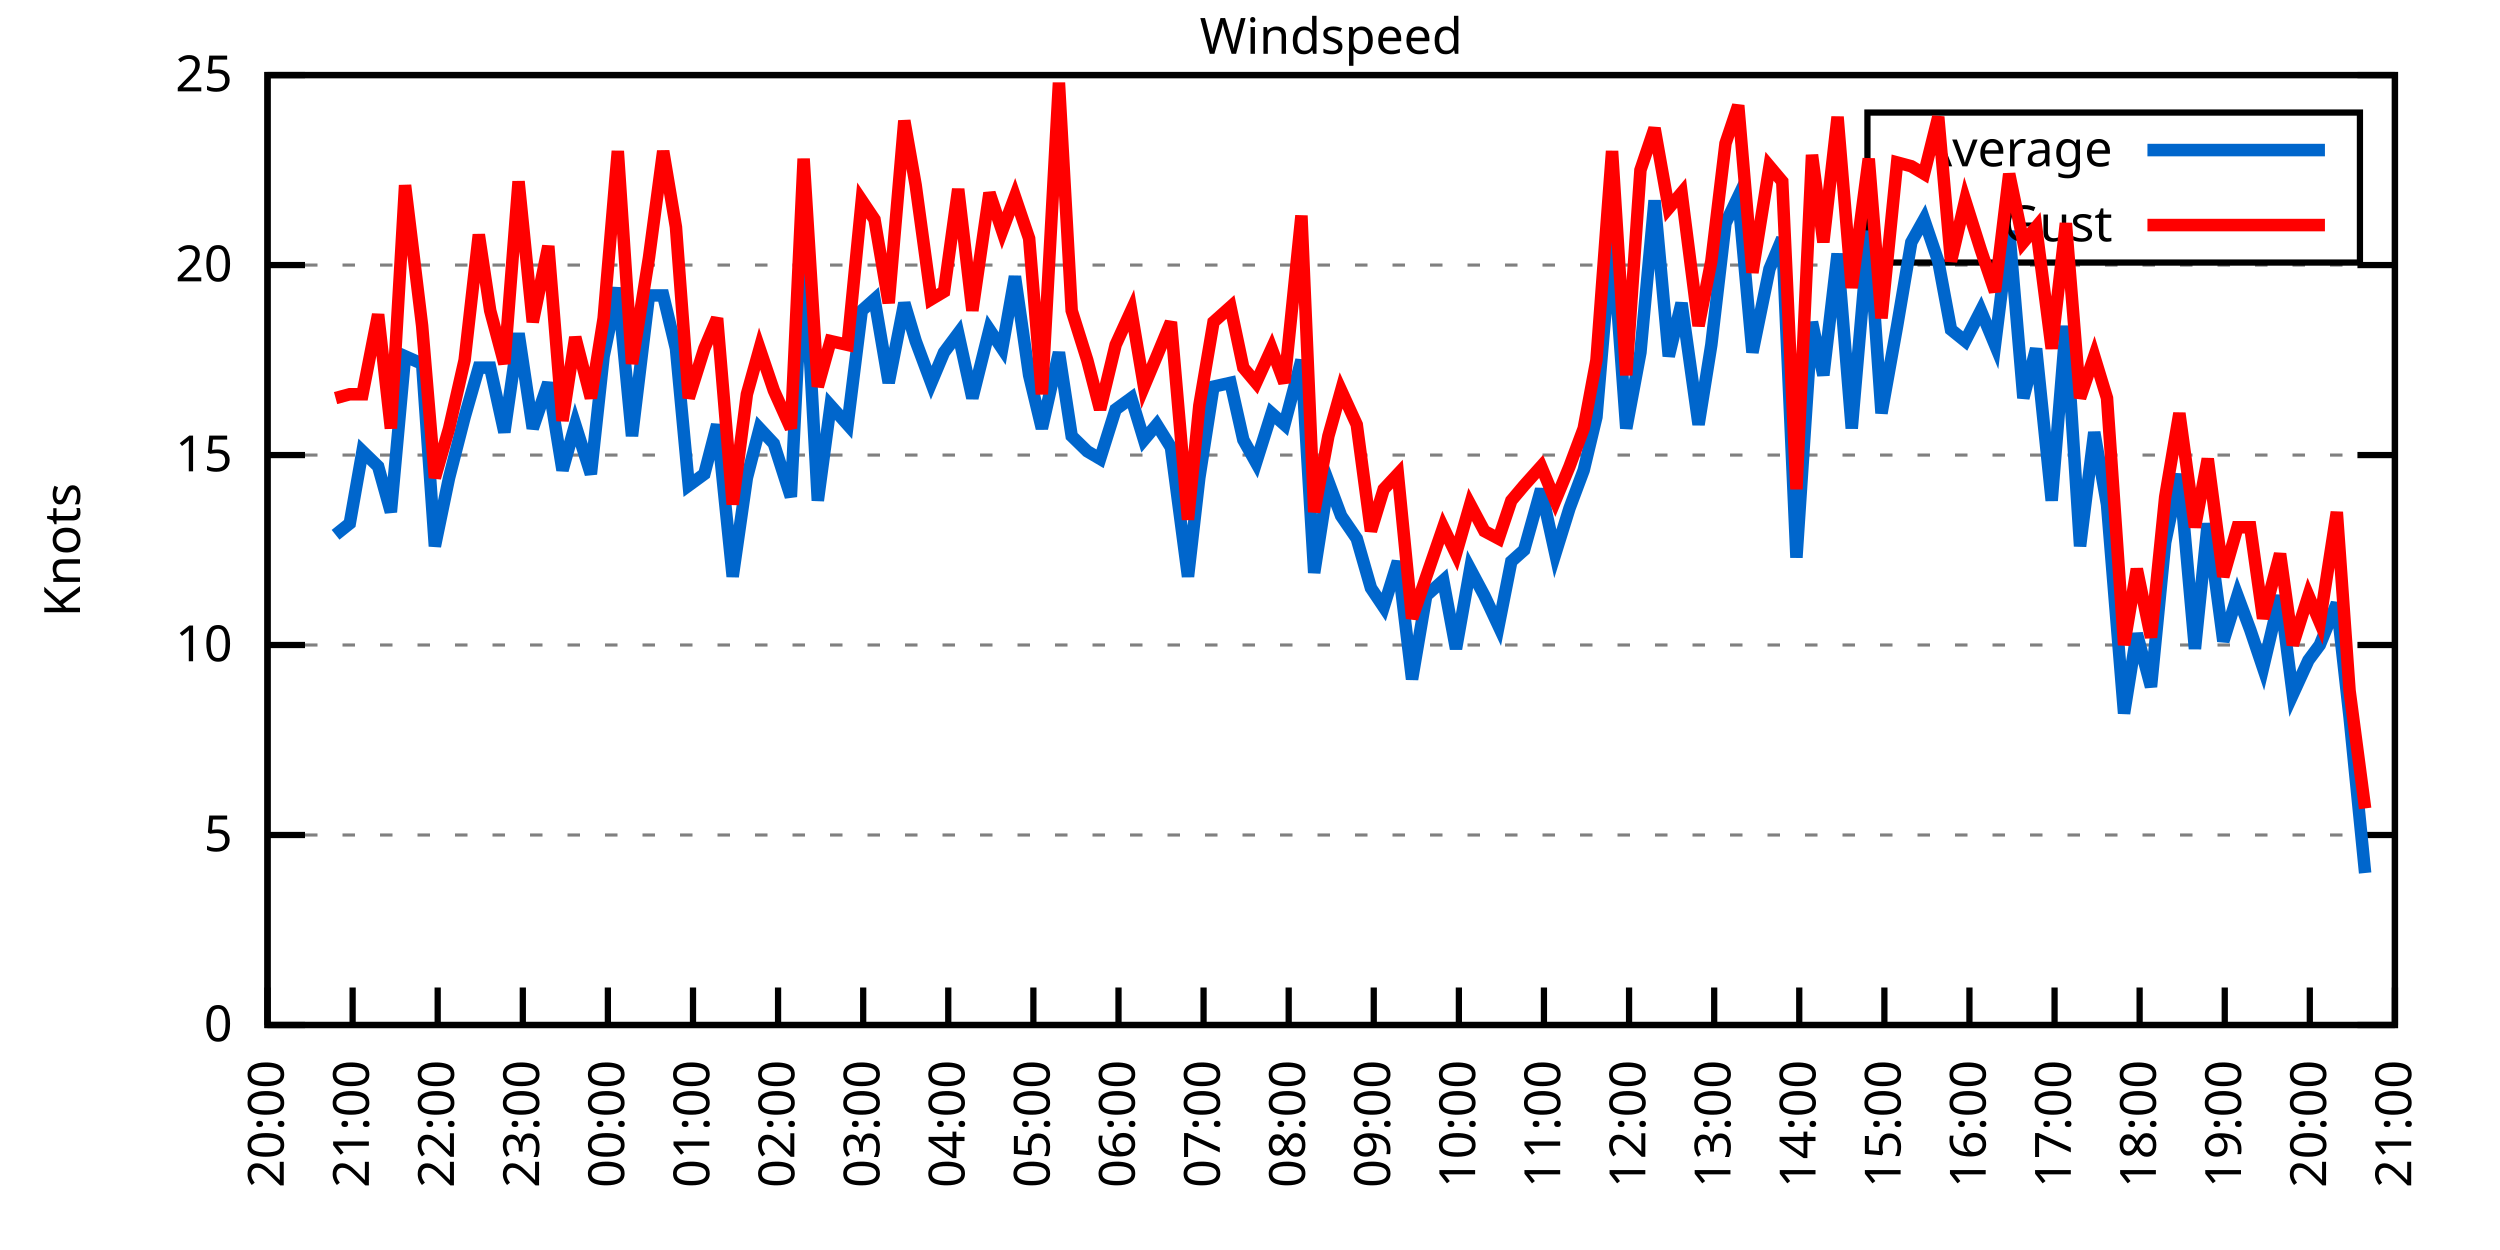
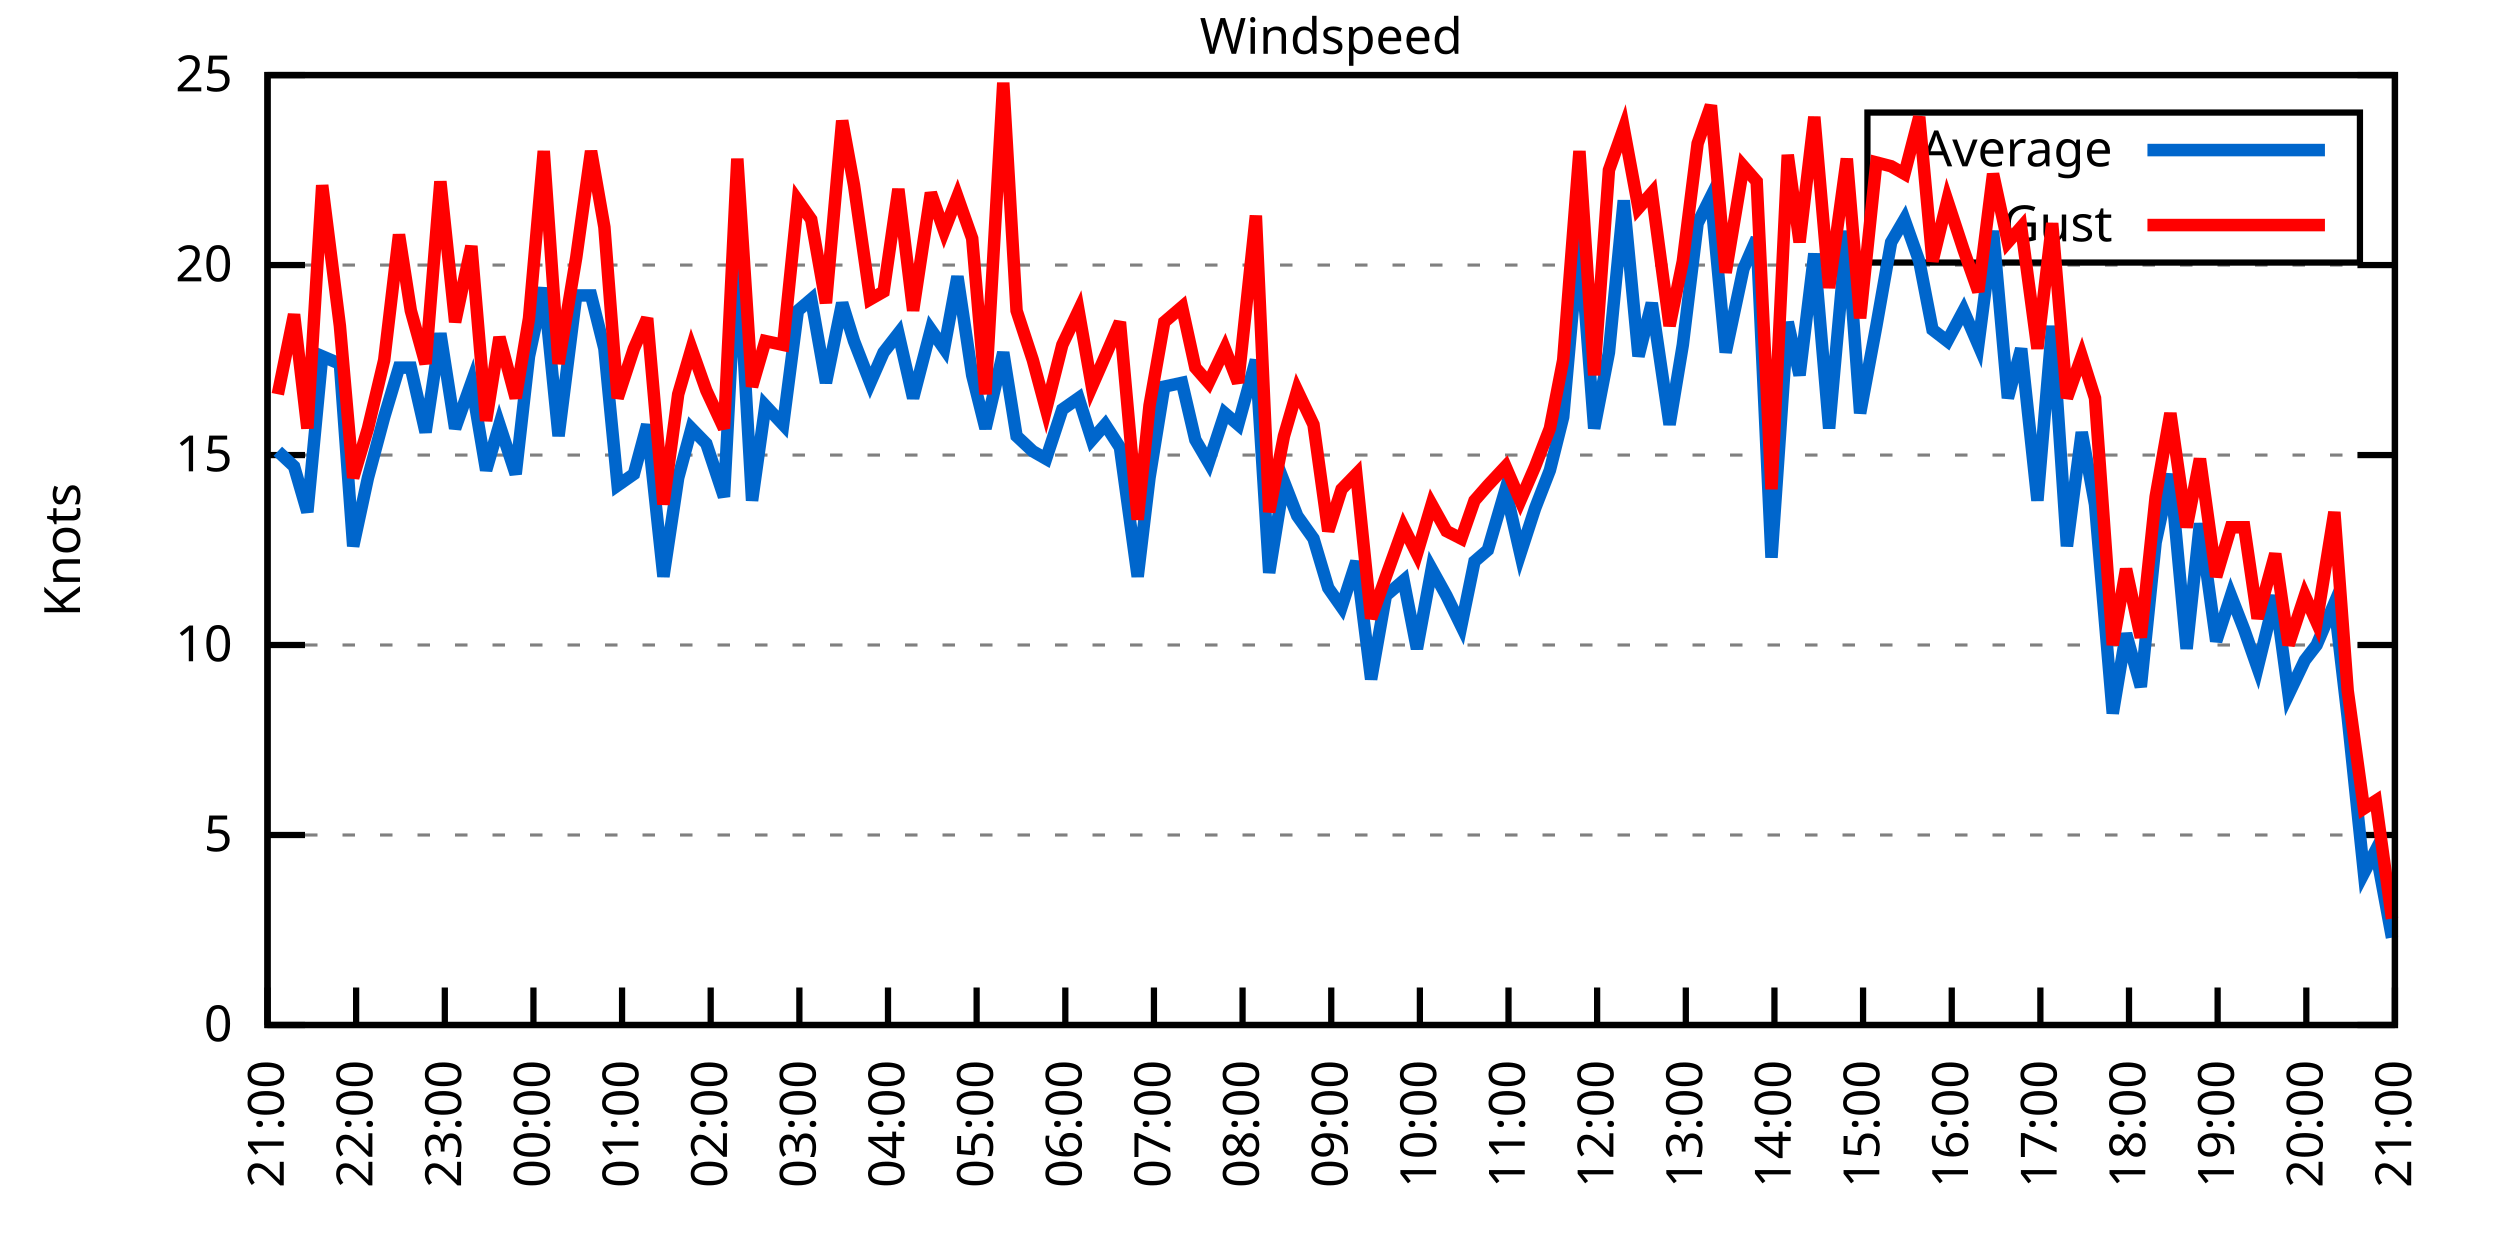
<svg xmlns="http://www.w3.org/2000/svg" xmlns:xlink="http://www.w3.org/1999/xlink" width="400" height="200" viewBox="0 0 400 200">
  <g id="gnuplot_canvas">
    <rect x="0" y="0" width="400" height="200" fill="none" />
    <defs>
      <circle id="gpDot" r="0.5" stroke-width="0.5" stroke="currentColor" />
      <path id="gpPt0" stroke-width="0.333" stroke="currentColor" d="M-1,0 h2 M0,-1 v2" />
      <path id="gpPt1" stroke-width="0.333" stroke="currentColor" d="M-1,-1 L1,1 M1,-1 L-1,1" />
      <path id="gpPt2" stroke-width="0.333" stroke="currentColor" d="M-1,0 L1,0 M0,-1 L0,1 M-1,-1 L1,1 M-1,1 L1,-1" />
      <rect id="gpPt3" stroke-width="0.333" stroke="currentColor" x="-1" y="-1" width="2" height="2" />
      <rect id="gpPt4" stroke-width="0.333" stroke="currentColor" fill="currentColor" x="-1" y="-1" width="2" height="2" />
      <circle id="gpPt5" stroke-width="0.333" stroke="currentColor" cx="0" cy="0" r="1" />
      <use xlink:href="#gpPt5" id="gpPt6" fill="currentColor" stroke="none" />
      <path id="gpPt7" stroke-width="0.333" stroke="currentColor" d="M0,-1.33 L-1.33,0.67 L1.33,0.67 z" />
      <use xlink:href="#gpPt7" id="gpPt8" fill="currentColor" stroke="none" />
      <use xlink:href="#gpPt7" id="gpPt9" stroke="currentColor" transform="rotate(180)" />
      <use xlink:href="#gpPt9" id="gpPt10" fill="currentColor" stroke="none" />
      <use xlink:href="#gpPt3" id="gpPt11" stroke="currentColor" transform="rotate(45)" />
      <use xlink:href="#gpPt11" id="gpPt12" fill="currentColor" stroke="none" />
      <path id="gpPt13" stroke-width="0.333" stroke="currentColor" d="M0,1.330 L1.265,0.411 L0.782,-1.067 L-0.782,-1.076 L-1.265,0.411 z" />
      <use xlink:href="#gpPt13" id="gpPt14" fill="currentColor" stroke="none" />
      <filter id="textbox" filterUnits="objectBoundingBox" x="0" y="0" height="1" width="1">
        <feFlood flood-color="white" flood-opacity="1" result="bgnd" />
        <feComposite in="SourceGraphic" in2="bgnd" operator="atop" />
      </filter>
      <filter id="greybox" filterUnits="objectBoundingBox" x="0" y="0" height="1" width="1">
        <feFlood flood-color="lightgrey" flood-opacity="1" result="grey" />
        <feComposite in="SourceGraphic" in2="grey" operator="atop" />
      </filter>
    </defs>
    <g fill="none" color="white" stroke="currentColor" stroke-width="1.00" stroke-linecap="butt" stroke-linejoin="miter">
</g>
    <g fill="none" color="black" stroke="currentColor" stroke-width="1.00" stroke-linecap="butt" stroke-linejoin="miter">
      <g stroke="none" shape-rendering="crispEdges">
        <polygon fill="rgb(255, 255, 255)" points="42.80,164.00 383.18,164.00 383.18,12.02 42.80,12.02 " />
      </g>
    </g>
    <g fill="none" color="black" stroke="currentColor" stroke-width="1.00" stroke-linecap="butt" stroke-linejoin="miter">
</g>
    <g fill="none" color="black" stroke="black" stroke-width="0.50" stroke-linecap="butt" stroke-linejoin="miter">
</g>
    <g fill="none" color="gray" stroke="currentColor" stroke-width="0.50" stroke-linecap="butt" stroke-linejoin="miter">
      <path stroke="gray" stroke-dasharray="2,4" class="gridline" d="M42.80,164.00 L383.19,164.00  " />
    </g>
    <g fill="none" color="gray" stroke="gray" stroke-width="1.00" stroke-linecap="butt" stroke-linejoin="miter">
</g>
    <g fill="none" color="black" stroke="currentColor" stroke-width="1.00" stroke-linecap="butt" stroke-linejoin="miter">
      <path stroke="black" d="M42.80,164.00 L48.80,164.00 M383.19,164.00 L377.19,164.00  " />
      <g transform="translate(37.20,166.60)" stroke="none" fill="black" font-family="Sans" font-size="8.00" text-anchor="end">
        <text>
          <tspan font-family="Sans"> 0</tspan>
        </text>
      </g>
    </g>
    <g fill="none" color="black" stroke="currentColor" stroke-width="1.00" stroke-linecap="butt" stroke-linejoin="miter">
</g>
    <g fill="none" color="black" stroke="black" stroke-width="0.50" stroke-linecap="butt" stroke-linejoin="miter">
</g>
    <g fill="none" color="gray" stroke="currentColor" stroke-width="0.50" stroke-linecap="butt" stroke-linejoin="miter">
      <path stroke="gray" stroke-dasharray="2,4" class="gridline" d="M42.80,133.60 L383.19,133.60  " />
    </g>
    <g fill="none" color="gray" stroke="gray" stroke-width="1.00" stroke-linecap="butt" stroke-linejoin="miter">
</g>
    <g fill="none" color="black" stroke="currentColor" stroke-width="1.00" stroke-linecap="butt" stroke-linejoin="miter">
      <path stroke="black" d="M42.80,133.60 L48.80,133.60 M383.19,133.60 L377.19,133.60  " />
      <g transform="translate(37.20,136.20)" stroke="none" fill="black" font-family="Sans" font-size="8.00" text-anchor="end">
        <text>
          <tspan font-family="Sans"> 5</tspan>
        </text>
      </g>
    </g>
    <g fill="none" color="black" stroke="currentColor" stroke-width="1.00" stroke-linecap="butt" stroke-linejoin="miter">
</g>
    <g fill="none" color="black" stroke="black" stroke-width="0.50" stroke-linecap="butt" stroke-linejoin="miter">
</g>
    <g fill="none" color="gray" stroke="currentColor" stroke-width="0.50" stroke-linecap="butt" stroke-linejoin="miter">
      <path stroke="gray" stroke-dasharray="2,4" class="gridline" d="M42.80,103.20 L383.19,103.20  " />
    </g>
    <g fill="none" color="gray" stroke="gray" stroke-width="1.00" stroke-linecap="butt" stroke-linejoin="miter">
</g>
    <g fill="none" color="black" stroke="currentColor" stroke-width="1.00" stroke-linecap="butt" stroke-linejoin="miter">
      <path stroke="black" d="M42.80,103.20 L48.80,103.20 M383.19,103.20 L377.19,103.20  " />
      <g transform="translate(37.20,105.80)" stroke="none" fill="black" font-family="Sans" font-size="8.00" text-anchor="end">
        <text>
          <tspan font-family="Sans"> 10</tspan>
        </text>
      </g>
    </g>
    <g fill="none" color="black" stroke="currentColor" stroke-width="1.00" stroke-linecap="butt" stroke-linejoin="miter">
</g>
    <g fill="none" color="black" stroke="black" stroke-width="0.50" stroke-linecap="butt" stroke-linejoin="miter">
</g>
    <g fill="none" color="gray" stroke="currentColor" stroke-width="0.50" stroke-linecap="butt" stroke-linejoin="miter">
      <path stroke="gray" stroke-dasharray="2,4" class="gridline" d="M42.80,72.81 L383.19,72.81  " />
    </g>
    <g fill="none" color="gray" stroke="gray" stroke-width="1.00" stroke-linecap="butt" stroke-linejoin="miter">
</g>
    <g fill="none" color="black" stroke="currentColor" stroke-width="1.00" stroke-linecap="butt" stroke-linejoin="miter">
      <path stroke="black" d="M42.80,72.81 L48.80,72.81 M383.19,72.81 L377.19,72.81  " />
      <g transform="translate(37.20,75.41)" stroke="none" fill="black" font-family="Sans" font-size="8.00" text-anchor="end">
        <text>
          <tspan font-family="Sans"> 15</tspan>
        </text>
      </g>
    </g>
    <g fill="none" color="black" stroke="currentColor" stroke-width="1.00" stroke-linecap="butt" stroke-linejoin="miter">
</g>
    <g fill="none" color="black" stroke="black" stroke-width="0.50" stroke-linecap="butt" stroke-linejoin="miter">
</g>
    <g fill="none" color="gray" stroke="currentColor" stroke-width="0.50" stroke-linecap="butt" stroke-linejoin="miter">
      <path stroke="gray" stroke-dasharray="2,4" class="gridline" d="M42.80,42.41 L383.19,42.41  " />
    </g>
    <g fill="none" color="gray" stroke="gray" stroke-width="1.00" stroke-linecap="butt" stroke-linejoin="miter">
</g>
    <g fill="none" color="black" stroke="currentColor" stroke-width="1.00" stroke-linecap="butt" stroke-linejoin="miter">
      <path stroke="black" d="M42.80,42.41 L48.80,42.41 M383.19,42.41 L377.19,42.41  " />
      <g transform="translate(37.20,45.01)" stroke="none" fill="black" font-family="Sans" font-size="8.00" text-anchor="end">
        <text>
          <tspan font-family="Sans"> 20</tspan>
        </text>
      </g>
    </g>
    <g fill="none" color="black" stroke="currentColor" stroke-width="1.00" stroke-linecap="butt" stroke-linejoin="miter">
</g>
    <g fill="none" color="black" stroke="black" stroke-width="0.50" stroke-linecap="butt" stroke-linejoin="miter">
</g>
    <g fill="none" color="gray" stroke="currentColor" stroke-width="0.50" stroke-linecap="butt" stroke-linejoin="miter">
      <path stroke="gray" stroke-dasharray="2,4" class="gridline" d="M42.80,12.01 L383.19,12.01  " />
    </g>
    <g fill="none" color="gray" stroke="gray" stroke-width="1.00" stroke-linecap="butt" stroke-linejoin="miter">
</g>
    <g fill="none" color="black" stroke="currentColor" stroke-width="1.00" stroke-linecap="butt" stroke-linejoin="miter">
      <path stroke="black" d="M42.80,12.01 L48.80,12.01 M383.19,12.01 L377.19,12.01  " />
      <g transform="translate(37.20,14.61)" stroke="none" fill="black" font-family="Sans" font-size="8.00" text-anchor="end">
        <text>
          <tspan font-family="Sans"> 25</tspan>
        </text>
      </g>
    </g>
    <g fill="none" color="black" stroke="currentColor" stroke-width="1.00" stroke-linecap="butt" stroke-linejoin="miter">
      <path stroke="black" d="M42.80,164.00 L42.80,158.00  " />
      <g transform="translate(45.40,169.60) rotate(270.00)" stroke="none" fill="black" font-family="Sans" font-size="8.00" text-anchor="end">
        <text>
-           <tspan font-family="Sans">20:00</tspan>
-         </text>
-       </g>
-     </g>
-     <g fill="none" color="black" stroke="currentColor" stroke-width="1.00" stroke-linecap="butt" stroke-linejoin="miter">
-       <path stroke="black" d="M56.42,164.00 L56.42,158.00  " />
-       <g transform="translate(59.02,169.60) rotate(270.00)" stroke="none" fill="black" font-family="Sans" font-size="8.00" text-anchor="end">
-         <text>
          <tspan font-family="Sans">21:00</tspan>
        </text>
      </g>
    </g>
    <g fill="none" color="black" stroke="currentColor" stroke-width="1.00" stroke-linecap="butt" stroke-linejoin="miter">
-       <path stroke="black" d="M70.03,164.00 L70.03,158.00  " />
-       <g transform="translate(72.63,169.60) rotate(270.00)" stroke="none" fill="black" font-family="Sans" font-size="8.00" text-anchor="end">
+       <path stroke="black" d="M56.98,164.00 L56.98,158.00  " />
+       <g transform="translate(59.58,169.60) rotate(270.00)" stroke="none" fill="black" font-family="Sans" font-size="8.00" text-anchor="end">
        <text>
          <tspan font-family="Sans">22:00</tspan>
        </text>
      </g>
    </g>
    <g fill="none" color="black" stroke="currentColor" stroke-width="1.00" stroke-linecap="butt" stroke-linejoin="miter">
-       <path stroke="black" d="M83.65,164.00 L83.65,158.00  " />
-       <g transform="translate(86.25,169.60) rotate(270.00)" stroke="none" fill="black" font-family="Sans" font-size="8.00" text-anchor="end">
+       <path stroke="black" d="M71.17,164.00 L71.17,158.00  " />
+       <g transform="translate(73.77,169.60) rotate(270.00)" stroke="none" fill="black" font-family="Sans" font-size="8.00" text-anchor="end">
        <text>
          <tspan font-family="Sans">23:00</tspan>
        </text>
      </g>
    </g>
    <g fill="none" color="black" stroke="currentColor" stroke-width="1.00" stroke-linecap="butt" stroke-linejoin="miter">
-       <path stroke="black" d="M97.26,164.00 L97.26,158.00  " />
-       <g transform="translate(99.86,169.60) rotate(270.00)" stroke="none" fill="black" font-family="Sans" font-size="8.00" text-anchor="end">
+       <path stroke="black" d="M85.35,164.00 L85.35,158.00  " />
+       <g transform="translate(87.95,169.60) rotate(270.00)" stroke="none" fill="black" font-family="Sans" font-size="8.00" text-anchor="end">
        <text>
          <tspan font-family="Sans">00:00</tspan>
        </text>
      </g>
    </g>
    <g fill="none" color="black" stroke="currentColor" stroke-width="1.00" stroke-linecap="butt" stroke-linejoin="miter">
-       <path stroke="black" d="M110.88,164.00 L110.88,158.00  " />
-       <g transform="translate(113.48,169.60) rotate(270.00)" stroke="none" fill="black" font-family="Sans" font-size="8.00" text-anchor="end">
+       <path stroke="black" d="M99.53,164.00 L99.53,158.00  " />
+       <g transform="translate(102.13,169.60) rotate(270.00)" stroke="none" fill="black" font-family="Sans" font-size="8.00" text-anchor="end">
        <text>
          <tspan font-family="Sans">01:00</tspan>
        </text>
      </g>
    </g>
    <g fill="none" color="black" stroke="currentColor" stroke-width="1.00" stroke-linecap="butt" stroke-linejoin="miter">
-       <path stroke="black" d="M124.49,164.00 L124.49,158.00  " />
-       <g transform="translate(127.09,169.60) rotate(270.00)" stroke="none" fill="black" font-family="Sans" font-size="8.00" text-anchor="end">
+       <path stroke="black" d="M113.71,164.00 L113.71,158.00  " />
+       <g transform="translate(116.31,169.60) rotate(270.00)" stroke="none" fill="black" font-family="Sans" font-size="8.00" text-anchor="end">
        <text>
          <tspan font-family="Sans">02:00</tspan>
        </text>
      </g>
    </g>
    <g fill="none" color="black" stroke="currentColor" stroke-width="1.00" stroke-linecap="butt" stroke-linejoin="miter">
-       <path stroke="black" d="M138.11,164.00 L138.11,158.00  " />
-       <g transform="translate(140.71,169.60) rotate(270.00)" stroke="none" fill="black" font-family="Sans" font-size="8.00" text-anchor="end">
+       <path stroke="black" d="M127.90,164.00 L127.90,158.00  " />
+       <g transform="translate(130.50,169.60) rotate(270.00)" stroke="none" fill="black" font-family="Sans" font-size="8.00" text-anchor="end">
        <text>
          <tspan font-family="Sans">03:00</tspan>
        </text>
      </g>
    </g>
    <g fill="none" color="black" stroke="currentColor" stroke-width="1.00" stroke-linecap="butt" stroke-linejoin="miter">
-       <path stroke="black" d="M151.72,164.00 L151.72,158.00  " />
-       <g transform="translate(154.32,169.60) rotate(270.00)" stroke="none" fill="black" font-family="Sans" font-size="8.00" text-anchor="end">
+       <path stroke="black" d="M142.08,164.00 L142.08,158.00  " />
+       <g transform="translate(144.68,169.60) rotate(270.00)" stroke="none" fill="black" font-family="Sans" font-size="8.00" text-anchor="end">
        <text>
          <tspan font-family="Sans">04:00</tspan>
        </text>
      </g>
    </g>
    <g fill="none" color="black" stroke="currentColor" stroke-width="1.00" stroke-linecap="butt" stroke-linejoin="miter">
-       <path stroke="black" d="M165.34,164.00 L165.34,158.00  " />
-       <g transform="translate(167.94,169.60) rotate(270.00)" stroke="none" fill="black" font-family="Sans" font-size="8.00" text-anchor="end">
+       <path stroke="black" d="M156.26,164.00 L156.26,158.00  " />
+       <g transform="translate(158.86,169.60) rotate(270.00)" stroke="none" fill="black" font-family="Sans" font-size="8.00" text-anchor="end">
        <text>
          <tspan font-family="Sans">05:00</tspan>
        </text>
      </g>
    </g>
    <g fill="none" color="black" stroke="currentColor" stroke-width="1.00" stroke-linecap="butt" stroke-linejoin="miter">
-       <path stroke="black" d="M178.96,164.00 L178.96,158.00  " />
-       <g transform="translate(181.56,169.60) rotate(270.00)" stroke="none" fill="black" font-family="Sans" font-size="8.00" text-anchor="end">
+       <path stroke="black" d="M170.45,164.00 L170.45,158.00  " />
+       <g transform="translate(173.05,169.60) rotate(270.00)" stroke="none" fill="black" font-family="Sans" font-size="8.00" text-anchor="end">
        <text>
          <tspan font-family="Sans">06:00</tspan>
        </text>
      </g>
    </g>
    <g fill="none" color="black" stroke="currentColor" stroke-width="1.00" stroke-linecap="butt" stroke-linejoin="miter">
-       <path stroke="black" d="M192.57,164.00 L192.57,158.00  " />
-       <g transform="translate(195.17,169.60) rotate(270.00)" stroke="none" fill="black" font-family="Sans" font-size="8.00" text-anchor="end">
+       <path stroke="black" d="M184.63,164.00 L184.63,158.00  " />
+       <g transform="translate(187.23,169.60) rotate(270.00)" stroke="none" fill="black" font-family="Sans" font-size="8.00" text-anchor="end">
        <text>
          <tspan font-family="Sans">07:00</tspan>
        </text>
      </g>
    </g>
    <g fill="none" color="black" stroke="currentColor" stroke-width="1.00" stroke-linecap="butt" stroke-linejoin="miter">
-       <path stroke="black" d="M206.19,164.00 L206.19,158.00  " />
-       <g transform="translate(208.79,169.60) rotate(270.00)" stroke="none" fill="black" font-family="Sans" font-size="8.00" text-anchor="end">
+       <path stroke="black" d="M198.81,164.00 L198.81,158.00  " />
+       <g transform="translate(201.41,169.60) rotate(270.00)" stroke="none" fill="black" font-family="Sans" font-size="8.00" text-anchor="end">
        <text>
          <tspan font-family="Sans">08:00</tspan>
        </text>
      </g>
    </g>
    <g fill="none" color="black" stroke="currentColor" stroke-width="1.00" stroke-linecap="butt" stroke-linejoin="miter">
-       <path stroke="black" d="M219.80,164.00 L219.80,158.00  " />
-       <g transform="translate(222.40,169.60) rotate(270.00)" stroke="none" fill="black" font-family="Sans" font-size="8.00" text-anchor="end">
+       <path stroke="black" d="M213.00,164.00 L213.00,158.00  " />
+       <g transform="translate(215.60,169.60) rotate(270.00)" stroke="none" fill="black" font-family="Sans" font-size="8.00" text-anchor="end">
        <text>
          <tspan font-family="Sans">09:00</tspan>
        </text>
      </g>
    </g>
    <g fill="none" color="black" stroke="currentColor" stroke-width="1.00" stroke-linecap="butt" stroke-linejoin="miter">
-       <path stroke="black" d="M233.42,164.00 L233.42,158.00  " />
-       <g transform="translate(236.02,169.60) rotate(270.00)" stroke="none" fill="black" font-family="Sans" font-size="8.00" text-anchor="end">
+       <path stroke="black" d="M227.18,164.00 L227.18,158.00  " />
+       <g transform="translate(229.78,169.60) rotate(270.00)" stroke="none" fill="black" font-family="Sans" font-size="8.00" text-anchor="end">
        <text>
          <tspan font-family="Sans">10:00</tspan>
        </text>
      </g>
    </g>
    <g fill="none" color="black" stroke="currentColor" stroke-width="1.00" stroke-linecap="butt" stroke-linejoin="miter">
-       <path stroke="black" d="M247.03,164.00 L247.03,158.00  " />
-       <g transform="translate(249.63,169.60) rotate(270.00)" stroke="none" fill="black" font-family="Sans" font-size="8.00" text-anchor="end">
+       <path stroke="black" d="M241.36,164.00 L241.36,158.00  " />
+       <g transform="translate(243.96,169.60) rotate(270.00)" stroke="none" fill="black" font-family="Sans" font-size="8.00" text-anchor="end">
        <text>
          <tspan font-family="Sans">11:00</tspan>
        </text>
      </g>
    </g>
    <g fill="none" color="black" stroke="currentColor" stroke-width="1.00" stroke-linecap="butt" stroke-linejoin="miter">
-       <path stroke="black" d="M260.65,164.00 L260.65,158.00  " />
-       <g transform="translate(263.25,169.60) rotate(270.00)" stroke="none" fill="black" font-family="Sans" font-size="8.00" text-anchor="end">
+       <path stroke="black" d="M255.54,164.00 L255.54,158.00  " />
+       <g transform="translate(258.14,169.60) rotate(270.00)" stroke="none" fill="black" font-family="Sans" font-size="8.00" text-anchor="end">
        <text>
          <tspan font-family="Sans">12:00</tspan>
        </text>
      </g>
    </g>
    <g fill="none" color="black" stroke="currentColor" stroke-width="1.00" stroke-linecap="butt" stroke-linejoin="miter">
-       <path stroke="black" d="M274.27,164.00 L274.27,158.00  " />
-       <g transform="translate(276.87,169.60) rotate(270.00)" stroke="none" fill="black" font-family="Sans" font-size="8.00" text-anchor="end">
+       <path stroke="black" d="M269.73,164.00 L269.73,158.00  " />
+       <g transform="translate(272.33,169.60) rotate(270.00)" stroke="none" fill="black" font-family="Sans" font-size="8.00" text-anchor="end">
        <text>
          <tspan font-family="Sans">13:00</tspan>
        </text>
      </g>
    </g>
    <g fill="none" color="black" stroke="currentColor" stroke-width="1.00" stroke-linecap="butt" stroke-linejoin="miter">
-       <path stroke="black" d="M287.88,164.00 L287.88,158.00  " />
-       <g transform="translate(290.48,169.60) rotate(270.00)" stroke="none" fill="black" font-family="Sans" font-size="8.00" text-anchor="end">
+       <path stroke="black" d="M283.91,164.00 L283.91,158.00  " />
+       <g transform="translate(286.51,169.60) rotate(270.00)" stroke="none" fill="black" font-family="Sans" font-size="8.00" text-anchor="end">
        <text>
          <tspan font-family="Sans">14:00</tspan>
        </text>
      </g>
    </g>
    <g fill="none" color="black" stroke="currentColor" stroke-width="1.00" stroke-linecap="butt" stroke-linejoin="miter">
-       <path stroke="black" d="M301.50,164.00 L301.50,158.00  " />
-       <g transform="translate(304.10,169.60) rotate(270.00)" stroke="none" fill="black" font-family="Sans" font-size="8.00" text-anchor="end">
+       <path stroke="black" d="M298.09,164.00 L298.09,158.00  " />
+       <g transform="translate(300.69,169.60) rotate(270.00)" stroke="none" fill="black" font-family="Sans" font-size="8.00" text-anchor="end">
        <text>
          <tspan font-family="Sans">15:00</tspan>
        </text>
      </g>
    </g>
    <g fill="none" color="black" stroke="currentColor" stroke-width="1.00" stroke-linecap="butt" stroke-linejoin="miter">
-       <path stroke="black" d="M315.11,164.00 L315.11,158.00  " />
-       <g transform="translate(317.71,169.60) rotate(270.00)" stroke="none" fill="black" font-family="Sans" font-size="8.00" text-anchor="end">
+       <path stroke="black" d="M312.28,164.00 L312.28,158.00  " />
+       <g transform="translate(314.88,169.60) rotate(270.00)" stroke="none" fill="black" font-family="Sans" font-size="8.00" text-anchor="end">
        <text>
          <tspan font-family="Sans">16:00</tspan>
        </text>
      </g>
    </g>
    <g fill="none" color="black" stroke="currentColor" stroke-width="1.00" stroke-linecap="butt" stroke-linejoin="miter">
-       <path stroke="black" d="M328.73,164.00 L328.73,158.00  " />
-       <g transform="translate(331.33,169.60) rotate(270.00)" stroke="none" fill="black" font-family="Sans" font-size="8.00" text-anchor="end">
+       <path stroke="black" d="M326.46,164.00 L326.46,158.00  " />
+       <g transform="translate(329.06,169.60) rotate(270.00)" stroke="none" fill="black" font-family="Sans" font-size="8.00" text-anchor="end">
        <text>
          <tspan font-family="Sans">17:00</tspan>
        </text>
      </g>
    </g>
    <g fill="none" color="black" stroke="currentColor" stroke-width="1.00" stroke-linecap="butt" stroke-linejoin="miter">
-       <path stroke="black" d="M342.34,164.00 L342.34,158.00  " />
-       <g transform="translate(344.94,169.60) rotate(270.00)" stroke="none" fill="black" font-family="Sans" font-size="8.00" text-anchor="end">
+       <path stroke="black" d="M340.64,164.00 L340.64,158.00  " />
+       <g transform="translate(343.24,169.60) rotate(270.00)" stroke="none" fill="black" font-family="Sans" font-size="8.00" text-anchor="end">
        <text>
          <tspan font-family="Sans">18:00</tspan>
        </text>
      </g>
    </g>
    <g fill="none" color="black" stroke="currentColor" stroke-width="1.00" stroke-linecap="butt" stroke-linejoin="miter">
-       <path stroke="black" d="M355.96,164.00 L355.96,158.00  " />
-       <g transform="translate(358.56,169.60) rotate(270.00)" stroke="none" fill="black" font-family="Sans" font-size="8.00" text-anchor="end">
+       <path stroke="black" d="M354.82,164.00 L354.82,158.00  " />
+       <g transform="translate(357.42,169.60) rotate(270.00)" stroke="none" fill="black" font-family="Sans" font-size="8.00" text-anchor="end">
        <text>
          <tspan font-family="Sans">19:00</tspan>
        </text>
      </g>
    </g>
    <g fill="none" color="black" stroke="currentColor" stroke-width="1.00" stroke-linecap="butt" stroke-linejoin="miter">
-       <path stroke="black" d="M369.57,164.00 L369.57,158.00  " />
-       <g transform="translate(372.17,169.60) rotate(270.00)" stroke="none" fill="black" font-family="Sans" font-size="8.00" text-anchor="end">
+       <path stroke="black" d="M369.01,164.00 L369.01,158.00  " />
+       <g transform="translate(371.61,169.60) rotate(270.00)" stroke="none" fill="black" font-family="Sans" font-size="8.00" text-anchor="end">
        <text>
          <tspan font-family="Sans">20:00</tspan>
        </text>
      </g>
    </g>
    <g fill="none" color="black" stroke="currentColor" stroke-width="1.00" stroke-linecap="butt" stroke-linejoin="miter">
      <path stroke="black" d="M383.19,164.00 L383.19,158.00  " />
      <g transform="translate(385.79,169.60) rotate(270.00)" stroke="none" fill="black" font-family="Sans" font-size="8.00" text-anchor="end">
        <text>
          <tspan font-family="Sans">21:00</tspan>
        </text>
      </g>
    </g>
    <g fill="none" color="black" stroke="currentColor" stroke-width="1.00" stroke-linecap="butt" stroke-linejoin="miter">
</g>
    <g fill="none" color="black" stroke="currentColor" stroke-width="1.00" stroke-linecap="butt" stroke-linejoin="miter">
      <path stroke="black" d="M42.80,12.01 L42.80,164.00 L383.19,164.00 L383.19,12.01 L42.80,12.01 Z  " />
    </g>
    <g fill="none" color="black" stroke="currentColor" stroke-width="1.00" stroke-linecap="butt" stroke-linejoin="miter">
</g>
    <g fill="none" color="black" stroke="currentColor" stroke-width="1.00" stroke-linecap="butt" stroke-linejoin="miter">
      <path stroke="black" d="M298.79,42.01 L298.79,18.01 L377.59,18.01 L377.59,42.01 L298.79,42.01 Z  " />
    </g>
    <g id="Windspeed_plot_1">
      <g fill="none" color="white" stroke="black" stroke-width="2.00" stroke-linecap="butt" stroke-linejoin="miter">
</g>
      <g fill="none" color="black" stroke="currentColor" stroke-width="2.00" stroke-linecap="butt" stroke-linejoin="miter">
        <g transform="translate(337.99,26.61)" stroke="none" fill="black" font-family="Sans" font-size="8.00" text-anchor="end">
          <text>
            <tspan font-family="Sans">Average</tspan>
          </text>
        </g>
      </g>
      <g fill="none" color="black" stroke="currentColor" stroke-width="2.00" stroke-linecap="butt" stroke-linejoin="miter">
-         <path stroke="rgb(  0, 102, 204)" d="M343.59,24.01 L371.99,24.01 M53.69,85.57 L55.96,83.75 L58.00,72.20 L60.50,74.63 L62.54,81.93 L64.81,57.00   L67.54,58.21 L69.58,87.40 L71.85,76.45 L74.34,66.73 L76.61,58.82 L78.43,58.82 L80.70,69.16 L82.97,53.35   L85.24,68.55 L87.73,61.25 L90.00,75.24 L92.04,67.94 L94.54,75.85 L96.58,57.00 L98.85,46.06 L101.12,69.77   L103.84,47.27 L106.11,47.27 L108.15,55.78 L110.20,77.67 L112.69,75.85 L114.74,67.94 L117.23,92.26 L119.50,76.45   L121.54,68.55 L123.81,70.98 L126.54,79.49 L128.58,38.76 L130.85,80.10 L132.89,64.90 L135.61,67.94 L137.88,49.70   L139.92,47.88 L142.19,61.25 L144.69,48.49 L146.51,54.57 L149.00,61.25 L151.04,56.39 L153.31,53.35 L155.58,63.69   L158.31,52.74 L160.35,55.78 L162.39,44.23 L164.66,60.04 L166.70,68.55 L169.43,56.39 L171.47,69.77 L173.96,72.20   L176.01,73.41 L178.50,65.51 L181.00,63.69 L183.04,70.37 L185.08,67.94 L187.35,71.59 L190.08,92.26 L191.89,76.45   L194.16,61.86 L196.88,61.25 L198.93,70.37 L200.97,74.02 L203.46,66.12 L205.51,67.94 L208.23,57.61 L210.27,91.65   L212.54,77.06 L214.58,82.53 L217.08,86.18 L219.35,94.08 L221.39,97.12 L223.66,89.83 L225.93,108.68 L228.20,95.30   L230.92,92.87 L232.96,103.81 L235.23,91.04 L237.50,95.30 L239.77,100.16 L241.81,89.83 L243.86,88.00 L246.58,78.28   L248.85,88.61 L251.12,81.32 L253.39,75.24 L255.43,66.73 L257.93,37.54 L260.20,68.55 L262.47,56.39 L264.73,32.07   L267.00,57.00 L269.05,48.49 L271.77,67.94 L273.81,55.18 L276.08,35.72 L278.12,31.46 L280.39,56.39 L283.12,43.02   L285.16,38.15 L287.43,89.22 L289.92,51.53 L291.74,60.04 L294.01,40.58 L296.28,68.55 L299.00,36.94 L301.04,66.12   L303.54,52.14 L305.81,38.76 L307.85,35.11 L310.12,41.80 L312.16,52.74 L314.43,54.57 L316.93,49.70 L319.20,55.18   L321.47,36.94 L323.74,63.69 L325.78,55.78 L328.27,80.10 L330.54,52.14 L332.81,87.40 L335.08,69.16 L337.12,80.71   L339.85,114.15 L341.89,101.38 L344.16,109.89 L346.43,86.79 L348.70,75.85 L351.19,103.81 L353.24,83.75 L355.73,102.60   L358.00,95.30 L360.04,100.77 L362.09,106.85 L364.81,95.30 L366.85,111.11 L369.35,105.64 L371.16,103.20 L373.89,96.52   L375.93,114.76 L378.42,139.68  " />
+         <path stroke="rgb(  0, 102, 204)" d="M343.59,24.01 L371.99,24.01 M44.45,72.20 L47.05,74.63 L49.18,81.93 L51.55,57.00 L54.38,58.21 L56.51,87.40   L58.87,76.45 L61.47,66.73 L63.84,58.82 L65.73,58.82 L68.09,69.16 L70.46,53.35 L72.82,68.55 L75.42,61.25   L77.78,75.24 L79.91,67.94 L82.51,75.85 L84.64,57.00 L87.00,46.06 L89.37,69.77 L92.20,47.27 L94.57,47.27   L96.70,55.78 L98.82,77.67 L101.42,75.85 L103.55,67.94 L106.15,92.26 L108.51,76.45 L110.64,68.55 L113.01,70.98   L115.84,79.49 L117.97,38.76 L120.33,80.10 L122.46,64.90 L125.30,67.94 L127.66,49.70 L129.79,47.88 L132.15,61.25   L134.75,48.49 L136.64,54.57 L139.24,61.25 L141.37,56.39 L143.74,53.35 L146.10,63.69 L148.94,52.74 L151.06,55.78   L153.19,44.23 L155.55,60.04 L157.68,68.55 L160.52,56.39 L162.65,69.77 L165.25,72.20 L167.37,73.41 L169.97,65.51   L172.57,63.69 L174.70,70.37 L176.83,67.94 L179.19,71.59 L182.03,92.26 L183.92,76.45 L186.28,61.86 L189.12,61.25   L191.25,70.37 L193.38,74.02 L195.98,66.12 L198.10,67.94 L200.94,57.61 L203.07,91.65 L205.43,77.06 L207.56,82.53   L210.16,86.18 L212.52,94.08 L214.65,97.12 L217.01,89.83 L219.38,108.68 L221.74,95.30 L224.58,92.87 L226.71,103.81   L229.07,91.04 L231.43,95.30 L233.80,100.16 L235.92,89.83 L238.05,88.00 L240.89,78.28 L243.25,88.61 L245.62,81.32   L247.98,75.24 L250.11,66.73 L252.71,37.54 L255.07,68.55 L257.43,56.39 L259.80,32.07 L262.16,57.00 L264.29,48.49   L267.13,67.94 L269.25,55.18 L271.62,35.72 L273.75,31.46 L276.11,56.39 L278.95,43.02 L281.07,38.15 L283.44,89.22   L286.04,51.53 L287.93,60.04 L290.29,40.58 L292.66,68.55 L295.49,36.94 L297.62,66.12 L300.22,52.14 L302.58,38.76   L304.71,35.11 L307.08,41.80 L309.20,52.74 L311.57,54.57 L314.17,49.70 L316.53,55.18 L318.89,36.94 L321.26,63.69   L323.39,55.78 L325.99,80.10 L328.35,52.14 L330.71,87.40 L333.08,69.16 L335.20,80.71 L338.04,114.15 L340.17,101.38   L342.53,109.89 L344.90,86.79 L347.26,75.85 L349.86,103.81 L351.99,83.75 L354.59,102.60 L356.95,95.30 L359.08,100.77   L361.21,106.85 L364.04,95.30 L366.17,111.11 L368.77,105.64 L370.66,103.20 L373.50,96.52 L375.63,114.76 L378.23,139.68   L380.12,136.03 L382.72,150.02  " />
      </g>
    </g>
    <g id="Windspeed_plot_2">
      <g fill="none" color="black" stroke="currentColor" stroke-width="2.00" stroke-linecap="butt" stroke-linejoin="miter">
        <g transform="translate(337.99,38.61)" stroke="none" fill="black" font-family="Sans" font-size="8.00" text-anchor="end">
          <text>
            <tspan font-family="Sans">Gust</tspan>
          </text>
        </g>
      </g>
      <g fill="none" color="black" stroke="currentColor" stroke-width="2.00" stroke-linecap="butt" stroke-linejoin="miter">
-         <path stroke="rgb(255,   0,   0)" d="M343.59,36.01 L371.99,36.01 M53.69,63.69 L55.96,63.08 L58.00,63.08 L60.50,50.31 L62.54,68.55 L64.81,29.64   L67.54,52.14 L69.58,76.45 L71.85,68.55 L74.34,57.61 L76.61,37.54 L78.43,49.70 L80.70,58.21 L82.97,29.03   L85.24,51.53 L87.73,39.37 L90.00,67.33 L92.04,53.96 L94.54,63.69 L96.58,50.92 L98.85,24.17 L101.12,58.21   L103.84,41.19 L106.11,24.17 L108.15,36.33 L110.20,63.69 L112.69,55.78 L114.74,50.92 L117.23,80.71 L119.50,63.08   L121.54,55.78 L123.81,62.47 L126.54,68.55 L128.58,25.39 L130.85,61.86 L132.89,54.57 L135.61,55.18 L137.88,32.07   L139.92,35.11 L142.19,48.49 L144.69,19.31 L146.51,29.64 L149.00,47.88 L151.04,46.66 L153.31,30.25 L155.58,49.70   L158.31,30.86 L160.35,36.94 L162.39,31.46 L164.66,38.15 L166.70,63.08 L169.43,13.23 L171.47,49.70 L173.96,57.61   L176.01,65.51 L178.50,55.18 L181.00,49.70 L183.04,61.86 L185.08,57.00 L187.35,51.53 L190.08,83.14 L191.89,64.90   L194.16,51.53 L196.88,49.10 L198.93,58.82 L200.97,61.25 L203.46,55.78 L205.51,61.25 L208.23,34.50 L210.27,81.93   L212.54,69.77 L214.58,62.47 L217.08,67.94 L219.35,84.97 L221.39,78.28 L223.66,75.85 L225.93,98.95 L228.20,92.26   L230.92,84.36 L232.96,88.61 L235.23,80.71 L237.50,84.97 L239.77,86.18 L241.81,80.10 L243.86,77.67 L246.58,74.63   L248.85,80.10 L251.12,74.63 L253.39,68.55 L255.43,57.61 L257.93,24.17 L260.20,60.04 L262.47,27.21 L264.73,20.52   L267.00,33.29 L269.05,30.86 L271.77,52.14 L273.81,41.80 L276.08,22.95 L278.12,16.87 L280.39,43.62 L283.12,26.60   L285.16,29.03 L287.43,78.28 L289.92,24.78 L291.74,38.76 L294.01,18.70 L296.28,46.06 L299.00,25.39 L301.04,50.92   L303.54,25.99 L305.81,26.60 L307.85,27.82 L310.12,18.70 L312.16,41.80 L314.43,32.07 L316.93,39.98 L319.20,46.66   L321.47,27.82 L323.74,38.76 L325.78,36.33 L328.27,55.78 L330.54,35.72 L332.81,63.69 L335.08,57.00 L337.12,63.69   L339.85,103.20 L341.89,91.04 L344.16,101.99 L346.43,79.49 L348.70,66.12 L351.19,84.36 L353.24,73.41 L355.73,92.26   L358.00,84.36 L360.04,84.36 L362.09,98.95 L364.81,88.61 L366.85,103.20 L369.35,95.30 L371.16,99.56 L373.89,81.93   L375.93,110.50 L378.42,129.35  " />
+         <path stroke="rgb(255,   0,   0)" d="M343.59,36.01 L371.99,36.01 M44.45,63.08 L47.05,50.31 L49.18,68.55 L51.55,29.64 L54.38,52.14 L56.51,76.45   L58.87,68.55 L61.47,57.61 L63.84,37.54 L65.73,49.70 L68.09,58.21 L70.46,29.03 L72.82,51.53 L75.42,39.37   L77.78,67.33 L79.91,53.96 L82.51,63.69 L84.64,50.92 L87.00,24.17 L89.37,58.21 L92.20,41.19 L94.57,24.17   L96.70,36.33 L98.82,63.69 L101.42,55.78 L103.55,50.92 L106.15,80.71 L108.51,63.08 L110.64,55.78 L113.01,62.47   L115.84,68.55 L117.97,25.39 L120.33,61.86 L122.46,54.57 L125.30,55.18 L127.66,32.07 L129.79,35.11 L132.15,48.49   L134.75,19.31 L136.64,29.64 L139.24,47.88 L141.37,46.66 L143.74,30.25 L146.10,49.70 L148.94,30.86 L151.06,36.94   L153.19,31.46 L155.55,38.15 L157.68,63.08 L160.52,13.23 L162.65,49.70 L165.25,57.61 L167.37,65.51 L169.97,55.18   L172.57,49.70 L174.70,61.86 L176.83,57.00 L179.19,51.53 L182.03,83.14 L183.92,64.90 L186.28,51.53 L189.12,49.10   L191.25,58.82 L193.38,61.25 L195.98,55.78 L198.10,61.25 L200.94,34.50 L203.07,81.93 L205.43,69.77 L207.56,62.47   L210.16,67.94 L212.52,84.97 L214.65,78.28 L217.01,75.85 L219.38,98.95 L221.74,92.26 L224.58,84.36 L226.71,88.61   L229.07,80.71 L231.43,84.97 L233.80,86.18 L235.92,80.10 L238.05,77.67 L240.89,74.63 L243.25,80.10 L245.62,74.63   L247.98,68.55 L250.11,57.61 L252.71,24.17 L255.07,60.04 L257.43,27.21 L259.80,20.52 L262.16,33.29 L264.29,30.86   L267.13,52.14 L269.25,41.80 L271.62,22.95 L273.75,16.87 L276.11,43.62 L278.95,26.60 L281.07,29.03 L283.44,78.28   L286.04,24.78 L287.93,38.76 L290.29,18.70 L292.66,46.06 L295.49,25.39 L297.62,50.92 L300.22,25.99 L302.58,26.60   L304.71,27.82 L307.08,18.70 L309.20,41.80 L311.57,32.07 L314.17,39.98 L316.53,46.66 L318.89,27.82 L321.26,38.76   L323.39,36.33 L325.99,55.78 L328.35,35.72 L330.71,63.69 L333.08,57.00 L335.20,63.69 L338.04,103.20 L340.17,91.04   L342.53,101.99 L344.90,79.49 L347.26,66.12 L349.86,84.36 L351.99,73.41 L354.59,92.26 L356.95,84.36 L359.08,84.36   L361.21,98.95 L364.04,88.61 L366.17,103.20 L368.77,95.30 L370.66,99.56 L373.50,81.93 L375.63,110.50 L378.23,129.35   L380.12,128.13 L382.72,146.98  " />
      </g>
    </g>
    <g fill="none" color="black" stroke="currentColor" stroke-width="2.00" stroke-linecap="butt" stroke-linejoin="miter">
</g>
    <g fill="none" color="black" stroke="black" stroke-width="1.00" stroke-linecap="butt" stroke-linejoin="miter">
</g>
    <g fill="none" color="black" stroke="currentColor" stroke-width="1.00" stroke-linecap="butt" stroke-linejoin="miter">
      <path stroke="black" d="M42.80,12.01 L42.80,164.00 L383.19,164.00 L383.19,12.01 L42.80,12.01 Z  " />
      <g transform="translate(12.80,88.01) rotate(270.00)" stroke="none" fill="black" font-family="Sans" font-size="8.00" text-anchor="middle">
        <text>
          <tspan font-family="Sans">Knots</tspan>
        </text>
      </g>
    </g>
    <g fill="none" color="black" stroke="currentColor" stroke-width="1.00" stroke-linecap="butt" stroke-linejoin="miter">
</g>
    <g fill="none" color="black" stroke="currentColor" stroke-width="1.00" stroke-linecap="butt" stroke-linejoin="miter">
      <g transform="translate(212.99,8.61)" stroke="none" fill="black" font-family="Sans" font-size="8.00" text-anchor="middle">
        <text>
          <tspan font-family="Sans">Windspeed</tspan>
        </text>
      </g>
    </g>
    <g fill="none" color="black" stroke="currentColor" stroke-width="1.00" stroke-linecap="butt" stroke-linejoin="miter">
</g>
  </g>
</svg>
